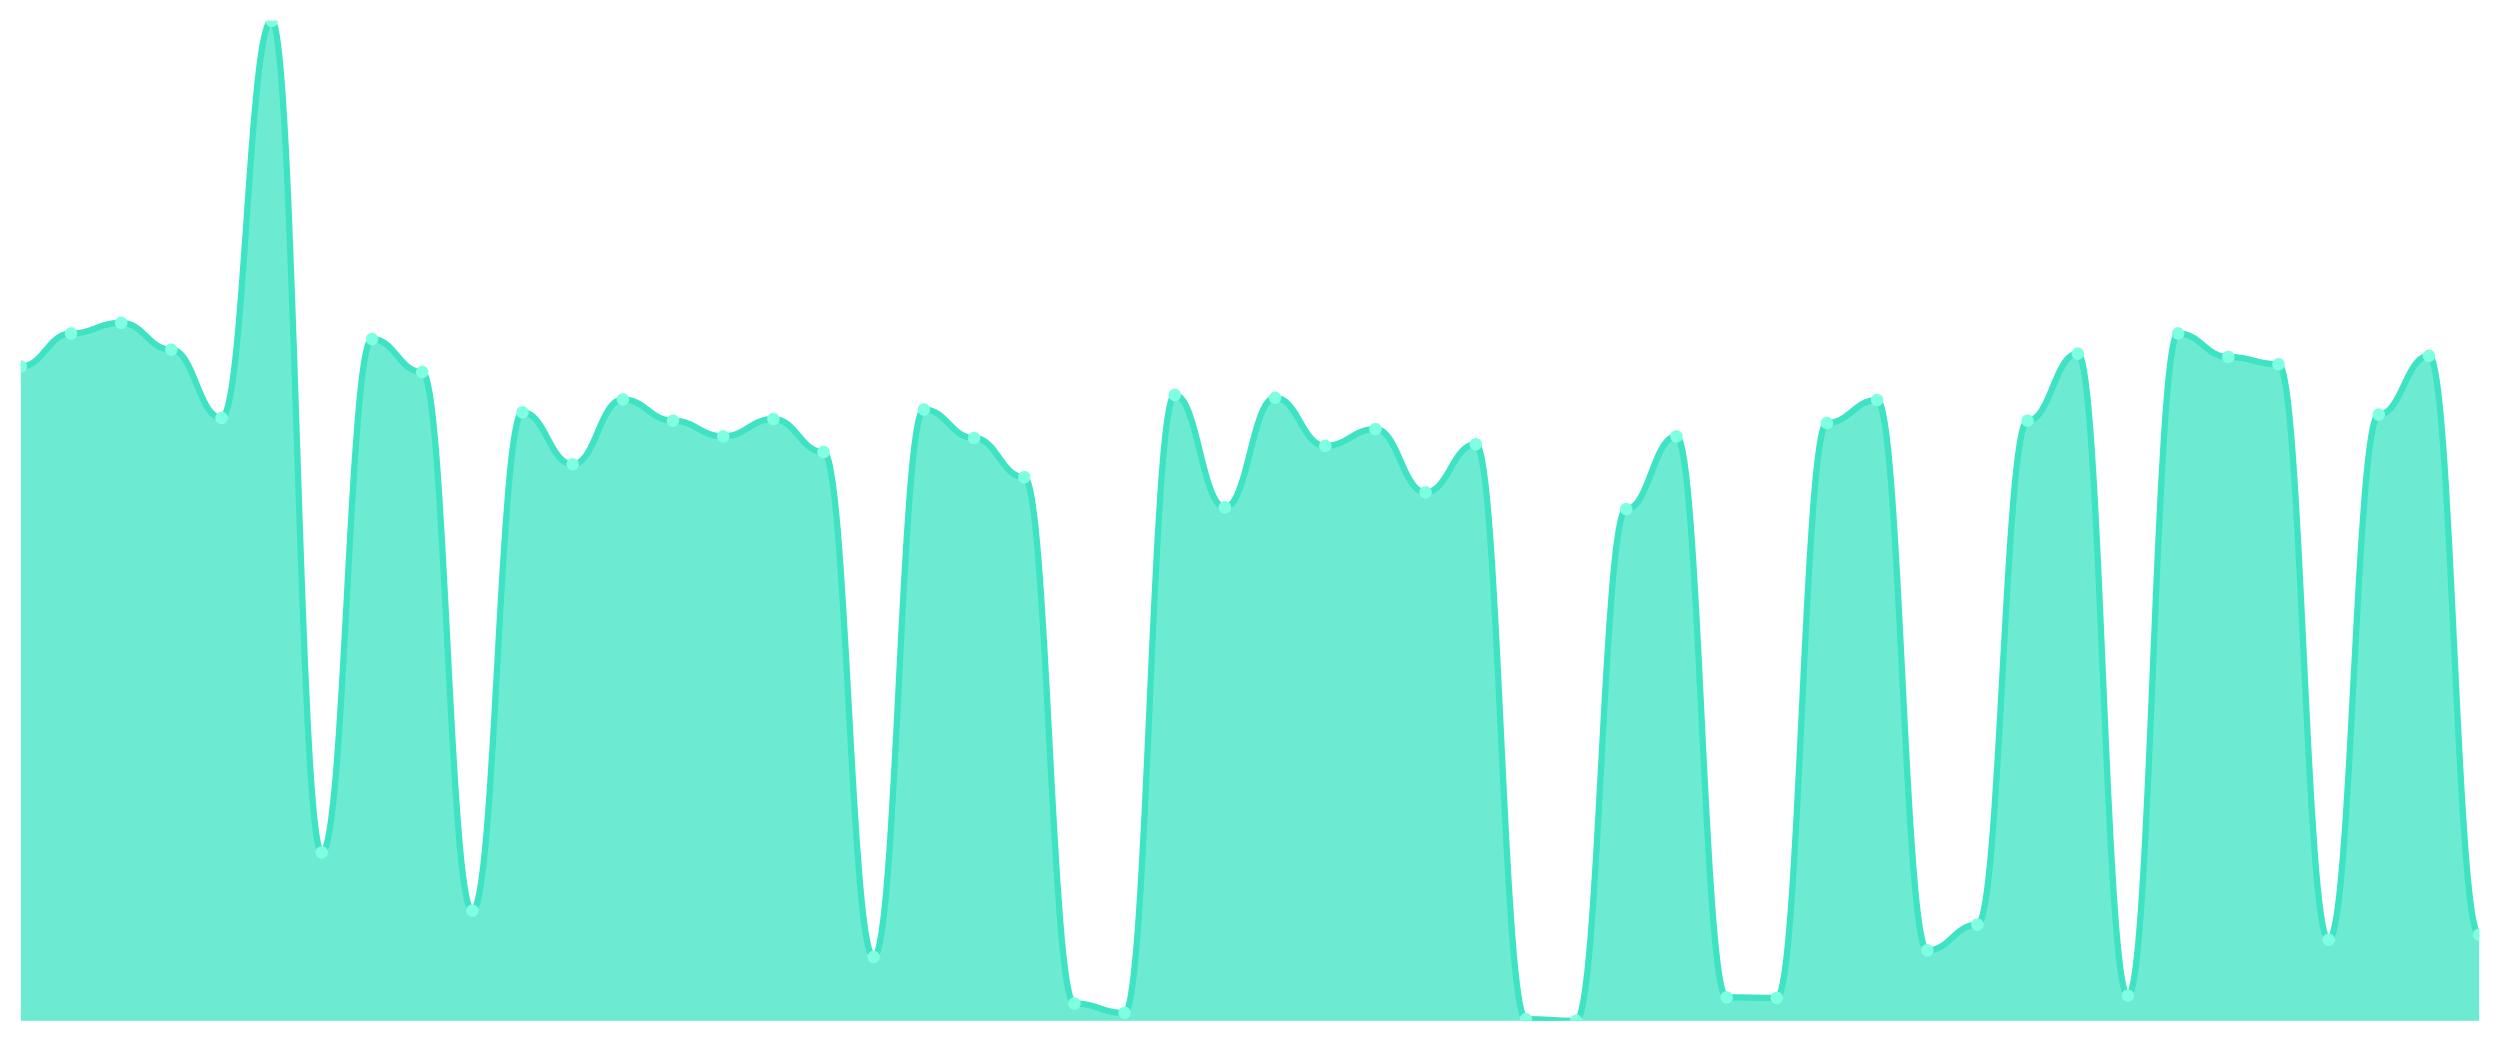
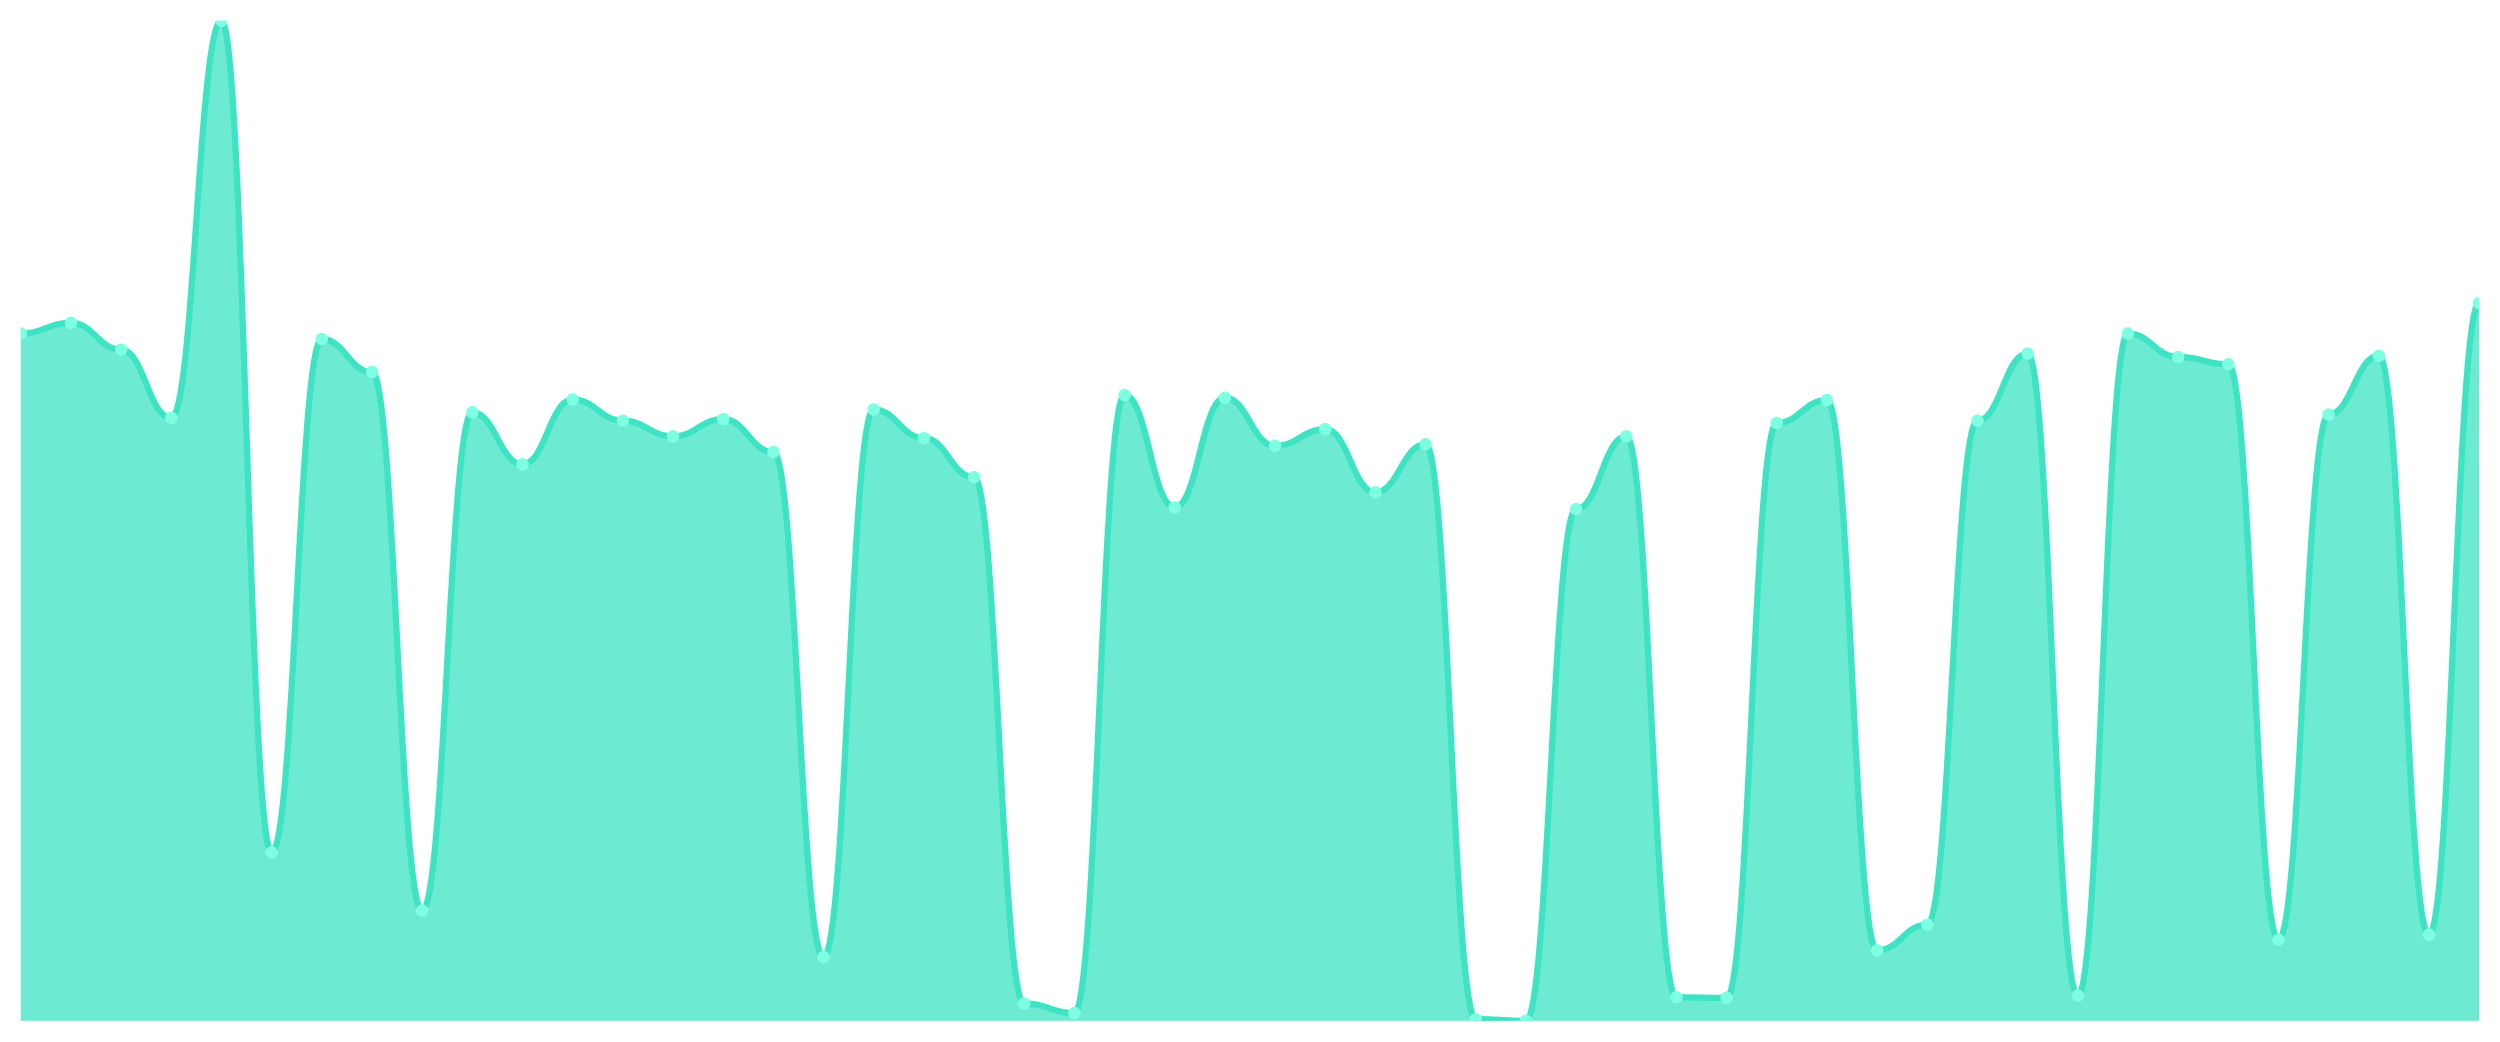
<svg xmlns="http://www.w3.org/2000/svg" viewBox="0 0 1200 500" width="1200" height="500">
  <defs>
    <clipPath id="c">
      <rect x="10" y="10" width="1180" height="480" />
    </clipPath>
  </defs>
  <rect width="1200" height="500" fill="none" />
  <g clip-path="url(#c)">
-     <path d="M 10,490 L 10,175.906 C 20.837,175.906 23.245,160.067 34.082,160.067 C 44.918,160.067 47.327,154.966 58.163,154.966 C 69,154.966 71.408,167.852 82.245,167.852 C 93.082,167.852 95.49,200.604 106.327,200.604 C 117.163,200.604 119.571,10 130.408,10 C 141.245,10 143.653,409.195 154.49,409.195 C 165.327,409.195 167.735,162.752 178.571,162.752 C 189.408,162.752 191.816,178.591 202.653,178.591 C 213.49,178.591 215.898,437.114 226.735,437.114 C 237.571,437.114 239.98,197.919 250.816,197.919 C 261.653,197.919 264.061,222.886 274.898,222.886 C 285.735,222.886 288.143,191.745 298.98,191.745 C 309.816,191.745 312.224,201.946 323.061,201.946 C 333.898,201.946 336.306,209.463 347.143,209.463 C 357.98,209.463 360.388,201.141 371.224,201.141 C 382.061,201.141 384.469,216.98 395.306,216.98 C 406.143,216.98 408.551,459.396 419.388,459.396 C 430.224,459.396 432.633,196.577 443.469,196.577 C 454.306,196.577 456.714,210.268 467.551,210.268 C 478.388,210.268 480.796,229.06 491.633,229.06 C 502.469,229.06 504.878,481.678 515.714,481.678 C 526.551,481.678 528.959,486.242 539.796,486.242 C 550.633,486.242 553.041,189.597 563.878,189.597 C 574.714,189.597 577.122,243.557 587.959,243.557 C 598.796,243.557 601.204,190.94 612.041,190.94 C 622.878,190.94 625.286,214.027 636.122,214.027 C 646.959,214.027 649.367,205.973 660.204,205.973 C 671.041,205.973 673.449,236.309 684.286,236.309 C 695.122,236.309 697.531,213.221 708.367,213.221 C 719.204,213.221 721.612,489.195 732.449,489.195 C 743.286,489.195 745.694,490 756.531,490 C 767.367,490 769.776,244.362 780.612,244.362 C 791.449,244.362 793.857,209.463 804.694,209.463 C 815.531,209.463 817.939,478.725 828.776,478.725 C 839.612,478.725 842.02,478.993 852.857,478.993 C 863.694,478.993 866.102,203.02 876.939,203.02 C 887.776,203.02 890.184,192.013 901.02,192.013 C 911.857,192.013 914.265,456.174 925.102,456.174 C 935.939,456.174 938.347,443.826 949.184,443.826 C 960.02,443.826 962.429,201.946 973.265,201.946 C 984.102,201.946 986.51,169.732 997.347,169.732 C 1008.184,169.732 1010.592,477.919 1021.429,477.919 C 1032.265,477.919 1034.673,160.067 1045.51,160.067 C 1056.347,160.067 1058.755,171.342 1069.592,171.342 C 1080.429,171.342 1082.837,174.832 1093.673,174.832 C 1104.51,174.832 1106.918,451.074 1117.755,451.074 C 1128.592,451.074 1131,198.993 1141.837,198.993 C 1152.673,198.993 1155.082,170.805 1165.918,170.805 C 1176.755,170.805 1179.163,448.658 1190,448.658 L 1190,490 Z" fill="rgba(61,227,195,0.75)" />
-     <path d="M 10,175.906 C 20.837,175.906 23.245,160.067 34.082,160.067 C 44.918,160.067 47.327,154.966 58.163,154.966 C 69,154.966 71.408,167.852 82.245,167.852 C 93.082,167.852 95.49,200.604 106.327,200.604 C 117.163,200.604 119.571,10 130.408,10 C 141.245,10 143.653,409.195 154.49,409.195 C 165.327,409.195 167.735,162.752 178.571,162.752 C 189.408,162.752 191.816,178.591 202.653,178.591 C 213.49,178.591 215.898,437.114 226.735,437.114 C 237.571,437.114 239.98,197.919 250.816,197.919 C 261.653,197.919 264.061,222.886 274.898,222.886 C 285.735,222.886 288.143,191.745 298.98,191.745 C 309.816,191.745 312.224,201.946 323.061,201.946 C 333.898,201.946 336.306,209.463 347.143,209.463 C 357.98,209.463 360.388,201.141 371.224,201.141 C 382.061,201.141 384.469,216.98 395.306,216.98 C 406.143,216.98 408.551,459.396 419.388,459.396 C 430.224,459.396 432.633,196.577 443.469,196.577 C 454.306,196.577 456.714,210.268 467.551,210.268 C 478.388,210.268 480.796,229.06 491.633,229.06 C 502.469,229.06 504.878,481.678 515.714,481.678 C 526.551,481.678 528.959,486.242 539.796,486.242 C 550.633,486.242 553.041,189.597 563.878,189.597 C 574.714,189.597 577.122,243.557 587.959,243.557 C 598.796,243.557 601.204,190.94 612.041,190.94 C 622.878,190.94 625.286,214.027 636.122,214.027 C 646.959,214.027 649.367,205.973 660.204,205.973 C 671.041,205.973 673.449,236.309 684.286,236.309 C 695.122,236.309 697.531,213.221 708.367,213.221 C 719.204,213.221 721.612,489.195 732.449,489.195 C 743.286,489.195 745.694,490 756.531,490 C 767.367,490 769.776,244.362 780.612,244.362 C 791.449,244.362 793.857,209.463 804.694,209.463 C 815.531,209.463 817.939,478.725 828.776,478.725 C 839.612,478.725 842.02,478.993 852.857,478.993 C 863.694,478.993 866.102,203.02 876.939,203.02 C 887.776,203.02 890.184,192.013 901.02,192.013 C 911.857,192.013 914.265,456.174 925.102,456.174 C 935.939,456.174 938.347,443.826 949.184,443.826 C 960.02,443.826 962.429,201.946 973.265,201.946 C 984.102,201.946 986.51,169.732 997.347,169.732 C 1008.184,169.732 1010.592,477.919 1021.429,477.919 C 1032.265,477.919 1034.673,160.067 1045.51,160.067 C 1056.347,160.067 1058.755,171.342 1069.592,171.342 C 1080.429,171.342 1082.837,174.832 1093.673,174.832 C 1104.51,174.832 1106.918,451.074 1117.755,451.074 C 1128.592,451.074 1131,198.993 1141.837,198.993 C 1152.673,198.993 1155.082,170.805 1165.918,170.805 C 1176.755,170.805 1179.163,448.658 1190,448.658" fill="none" stroke="#3de3c3" stroke-width="3" stroke-linecap="round" stroke-linejoin="round" />
-     <circle cx="10" cy="175.906" r="3" fill="#7fffe1" />
-     <circle cx="34.082" cy="160.067" r="3" fill="#7fffe1" />
-     <circle cx="58.163" cy="154.966" r="3" fill="#7fffe1" />
-     <circle cx="82.245" cy="167.852" r="3" fill="#7fffe1" />
-     <circle cx="106.327" cy="200.604" r="3" fill="#7fffe1" />
-     <circle cx="130.408" cy="10" r="3" fill="#7fffe1" />
-     <circle cx="154.49" cy="409.195" r="3" fill="#7fffe1" />
-     <circle cx="178.571" cy="162.752" r="3" fill="#7fffe1" />
-     <circle cx="202.653" cy="178.591" r="3" fill="#7fffe1" />
-     <circle cx="226.735" cy="437.114" r="3" fill="#7fffe1" />
-     <circle cx="250.816" cy="197.919" r="3" fill="#7fffe1" />
-     <circle cx="274.898" cy="222.886" r="3" fill="#7fffe1" />
-     <circle cx="298.98" cy="191.745" r="3" fill="#7fffe1" />
-     <circle cx="323.061" cy="201.946" r="3" fill="#7fffe1" />
-     <circle cx="347.143" cy="209.463" r="3" fill="#7fffe1" />
-     <circle cx="371.224" cy="201.141" r="3" fill="#7fffe1" />
-     <circle cx="395.306" cy="216.98" r="3" fill="#7fffe1" />
-     <circle cx="419.388" cy="459.396" r="3" fill="#7fffe1" />
-     <circle cx="443.469" cy="196.577" r="3" fill="#7fffe1" />
-     <circle cx="467.551" cy="210.268" r="3" fill="#7fffe1" />
-     <circle cx="491.633" cy="229.06" r="3" fill="#7fffe1" />
-     <circle cx="515.714" cy="481.678" r="3" fill="#7fffe1" />
-     <circle cx="539.796" cy="486.242" r="3" fill="#7fffe1" />
-     <circle cx="563.878" cy="189.597" r="3" fill="#7fffe1" />
-     <circle cx="587.959" cy="243.557" r="3" fill="#7fffe1" />
-     <circle cx="612.041" cy="190.94" r="3" fill="#7fffe1" />
-     <circle cx="636.122" cy="214.027" r="3" fill="#7fffe1" />
-     <circle cx="660.204" cy="205.973" r="3" fill="#7fffe1" />
-     <circle cx="684.286" cy="236.309" r="3" fill="#7fffe1" />
-     <circle cx="708.367" cy="213.221" r="3" fill="#7fffe1" />
-     <circle cx="732.449" cy="489.195" r="3" fill="#7fffe1" />
-     <circle cx="756.531" cy="490" r="3" fill="#7fffe1" />
-     <circle cx="780.612" cy="244.362" r="3" fill="#7fffe1" />
-     <circle cx="804.694" cy="209.463" r="3" fill="#7fffe1" />
-     <circle cx="828.776" cy="478.725" r="3" fill="#7fffe1" />
-     <circle cx="852.857" cy="478.993" r="3" fill="#7fffe1" />
-     <circle cx="876.939" cy="203.02" r="3" fill="#7fffe1" />
-     <circle cx="901.02" cy="192.013" r="3" fill="#7fffe1" />
-     <circle cx="925.102" cy="456.174" r="3" fill="#7fffe1" />
-     <circle cx="949.184" cy="443.826" r="3" fill="#7fffe1" />
-     <circle cx="973.265" cy="201.946" r="3" fill="#7fffe1" />
-     <circle cx="997.347" cy="169.732" r="3" fill="#7fffe1" />
-     <circle cx="1021.429" cy="477.919" r="3" fill="#7fffe1" />
-     <circle cx="1045.51" cy="160.067" r="3" fill="#7fffe1" />
-     <circle cx="1069.592" cy="171.342" r="3" fill="#7fffe1" />
-     <circle cx="1093.673" cy="174.832" r="3" fill="#7fffe1" />
-     <circle cx="1117.755" cy="451.074" r="3" fill="#7fffe1" />
-     <circle cx="1141.837" cy="198.993" r="3" fill="#7fffe1" />
-     <circle cx="1165.918" cy="170.805" r="3" fill="#7fffe1" />
-     <circle cx="1190" cy="448.658" r="3" fill="#7fffe1" />
+     <path d="M 10,490 L 10,160.067 C 20.837,160.067 23.245,154.966 34.082,154.966 C 44.918,154.966 47.327,167.852 58.163,167.852 C 69,167.852 71.408,200.604 82.245,200.604 C 93.082,200.604 95.49,10 106.327,10 C 117.163,10 119.571,409.195 130.408,409.195 C 141.245,409.195 143.653,162.752 154.49,162.752 C 165.327,162.752 167.735,178.591 178.571,178.591 C 189.408,178.591 191.816,437.114 202.653,437.114 C 213.49,437.114 215.898,197.919 226.735,197.919 C 237.571,197.919 239.98,222.886 250.816,222.886 C 261.653,222.886 264.061,191.745 274.898,191.745 C 285.735,191.745 288.143,201.946 298.98,201.946 C 309.816,201.946 312.224,209.463 323.061,209.463 C 333.898,209.463 336.306,201.141 347.143,201.141 C 357.98,201.141 360.388,216.98 371.224,216.98 C 382.061,216.98 384.469,459.396 395.306,459.396 C 406.143,459.396 408.551,196.577 419.388,196.577 C 430.224,196.577 432.633,210.268 443.469,210.268 C 454.306,210.268 456.714,229.06 467.551,229.06 C 478.388,229.06 480.796,481.678 491.633,481.678 C 502.469,481.678 504.878,486.242 515.714,486.242 C 526.551,486.242 528.959,189.597 539.796,189.597 C 550.633,189.597 553.041,243.557 563.878,243.557 C 574.714,243.557 577.122,190.94 587.959,190.94 C 598.796,190.94 601.204,214.027 612.041,214.027 C 622.878,214.027 625.286,205.973 636.122,205.973 C 646.959,205.973 649.367,236.309 660.204,236.309 C 671.041,236.309 673.449,213.221 684.286,213.221 C 695.122,213.221 697.531,489.195 708.367,489.195 C 719.204,489.195 721.612,490 732.449,490 C 743.286,490 745.694,244.362 756.531,244.362 C 767.367,244.362 769.776,209.463 780.612,209.463 C 791.449,209.463 793.857,478.725 804.694,478.725 C 815.531,478.725 817.939,478.993 828.776,478.993 C 839.612,478.993 842.02,203.02 852.857,203.02 C 863.694,203.02 866.102,192.013 876.939,192.013 C 887.776,192.013 890.184,456.174 901.02,456.174 C 911.857,456.174 914.265,443.826 925.102,443.826 C 935.939,443.826 938.347,201.946 949.184,201.946 C 960.02,201.946 962.429,169.732 973.265,169.732 C 984.102,169.732 986.51,477.919 997.347,477.919 C 1008.184,477.919 1010.592,160.067 1021.429,160.067 C 1032.265,160.067 1034.673,171.342 1045.51,171.342 C 1056.347,171.342 1058.755,174.832 1069.592,174.832 C 1080.429,174.832 1082.837,451.074 1093.673,451.074 C 1104.51,451.074 1106.918,198.993 1117.755,198.993 C 1128.592,198.993 1131,170.805 1141.837,170.805 C 1152.673,170.805 1155.082,448.658 1165.918,448.658 C 1176.755,448.658 1179.163,145.57 1190,145.57 L 1190,490 Z" fill="rgba(61,227,195,0.75)" />
+     <path d="M 10,160.067 C 20.837,160.067 23.245,154.966 34.082,154.966 C 44.918,154.966 47.327,167.852 58.163,167.852 C 69,167.852 71.408,200.604 82.245,200.604 C 93.082,200.604 95.49,10 106.327,10 C 117.163,10 119.571,409.195 130.408,409.195 C 141.245,409.195 143.653,162.752 154.49,162.752 C 165.327,162.752 167.735,178.591 178.571,178.591 C 189.408,178.591 191.816,437.114 202.653,437.114 C 213.49,437.114 215.898,197.919 226.735,197.919 C 237.571,197.919 239.98,222.886 250.816,222.886 C 261.653,222.886 264.061,191.745 274.898,191.745 C 285.735,191.745 288.143,201.946 298.98,201.946 C 309.816,201.946 312.224,209.463 323.061,209.463 C 333.898,209.463 336.306,201.141 347.143,201.141 C 357.98,201.141 360.388,216.98 371.224,216.98 C 382.061,216.98 384.469,459.396 395.306,459.396 C 406.143,459.396 408.551,196.577 419.388,196.577 C 430.224,196.577 432.633,210.268 443.469,210.268 C 454.306,210.268 456.714,229.06 467.551,229.06 C 478.388,229.06 480.796,481.678 491.633,481.678 C 502.469,481.678 504.878,486.242 515.714,486.242 C 526.551,486.242 528.959,189.597 539.796,189.597 C 550.633,189.597 553.041,243.557 563.878,243.557 C 574.714,243.557 577.122,190.94 587.959,190.94 C 598.796,190.94 601.204,214.027 612.041,214.027 C 622.878,214.027 625.286,205.973 636.122,205.973 C 646.959,205.973 649.367,236.309 660.204,236.309 C 671.041,236.309 673.449,213.221 684.286,213.221 C 695.122,213.221 697.531,489.195 708.367,489.195 C 719.204,489.195 721.612,490 732.449,490 C 743.286,490 745.694,244.362 756.531,244.362 C 767.367,244.362 769.776,209.463 780.612,209.463 C 791.449,209.463 793.857,478.725 804.694,478.725 C 815.531,478.725 817.939,478.993 828.776,478.993 C 839.612,478.993 842.02,203.02 852.857,203.02 C 863.694,203.02 866.102,192.013 876.939,192.013 C 887.776,192.013 890.184,456.174 901.02,456.174 C 911.857,456.174 914.265,443.826 925.102,443.826 C 935.939,443.826 938.347,201.946 949.184,201.946 C 960.02,201.946 962.429,169.732 973.265,169.732 C 984.102,169.732 986.51,477.919 997.347,477.919 C 1008.184,477.919 1010.592,160.067 1021.429,160.067 C 1032.265,160.067 1034.673,171.342 1045.51,171.342 C 1056.347,171.342 1058.755,174.832 1069.592,174.832 C 1080.429,174.832 1082.837,451.074 1093.673,451.074 C 1104.51,451.074 1106.918,198.993 1117.755,198.993 C 1128.592,198.993 1131,170.805 1141.837,170.805 C 1152.673,170.805 1155.082,448.658 1165.918,448.658 C 1176.755,448.658 1179.163,145.57 1190,145.57" fill="none" stroke="#3de3c3" stroke-width="3" stroke-linecap="round" stroke-linejoin="round" />
+     <circle cx="10" cy="160.067" r="3" fill="#7fffe1" />
+     <circle cx="34.082" cy="154.966" r="3" fill="#7fffe1" />
+     <circle cx="58.163" cy="167.852" r="3" fill="#7fffe1" />
+     <circle cx="82.245" cy="200.604" r="3" fill="#7fffe1" />
+     <circle cx="106.327" cy="10" r="3" fill="#7fffe1" />
+     <circle cx="130.408" cy="409.195" r="3" fill="#7fffe1" />
+     <circle cx="154.49" cy="162.752" r="3" fill="#7fffe1" />
+     <circle cx="178.571" cy="178.591" r="3" fill="#7fffe1" />
+     <circle cx="202.653" cy="437.114" r="3" fill="#7fffe1" />
+     <circle cx="226.735" cy="197.919" r="3" fill="#7fffe1" />
+     <circle cx="250.816" cy="222.886" r="3" fill="#7fffe1" />
+     <circle cx="274.898" cy="191.745" r="3" fill="#7fffe1" />
+     <circle cx="298.98" cy="201.946" r="3" fill="#7fffe1" />
+     <circle cx="323.061" cy="209.463" r="3" fill="#7fffe1" />
+     <circle cx="347.143" cy="201.141" r="3" fill="#7fffe1" />
+     <circle cx="371.224" cy="216.98" r="3" fill="#7fffe1" />
+     <circle cx="395.306" cy="459.396" r="3" fill="#7fffe1" />
+     <circle cx="419.388" cy="196.577" r="3" fill="#7fffe1" />
+     <circle cx="443.469" cy="210.268" r="3" fill="#7fffe1" />
+     <circle cx="467.551" cy="229.06" r="3" fill="#7fffe1" />
+     <circle cx="491.633" cy="481.678" r="3" fill="#7fffe1" />
+     <circle cx="515.714" cy="486.242" r="3" fill="#7fffe1" />
+     <circle cx="539.796" cy="189.597" r="3" fill="#7fffe1" />
+     <circle cx="563.878" cy="243.557" r="3" fill="#7fffe1" />
+     <circle cx="587.959" cy="190.94" r="3" fill="#7fffe1" />
+     <circle cx="612.041" cy="214.027" r="3" fill="#7fffe1" />
+     <circle cx="636.122" cy="205.973" r="3" fill="#7fffe1" />
+     <circle cx="660.204" cy="236.309" r="3" fill="#7fffe1" />
+     <circle cx="684.286" cy="213.221" r="3" fill="#7fffe1" />
+     <circle cx="708.367" cy="489.195" r="3" fill="#7fffe1" />
+     <circle cx="732.449" cy="490" r="3" fill="#7fffe1" />
+     <circle cx="756.531" cy="244.362" r="3" fill="#7fffe1" />
+     <circle cx="780.612" cy="209.463" r="3" fill="#7fffe1" />
+     <circle cx="804.694" cy="478.725" r="3" fill="#7fffe1" />
+     <circle cx="828.776" cy="478.993" r="3" fill="#7fffe1" />
+     <circle cx="852.857" cy="203.02" r="3" fill="#7fffe1" />
+     <circle cx="876.939" cy="192.013" r="3" fill="#7fffe1" />
+     <circle cx="901.02" cy="456.174" r="3" fill="#7fffe1" />
+     <circle cx="925.102" cy="443.826" r="3" fill="#7fffe1" />
+     <circle cx="949.184" cy="201.946" r="3" fill="#7fffe1" />
+     <circle cx="973.265" cy="169.732" r="3" fill="#7fffe1" />
+     <circle cx="997.347" cy="477.919" r="3" fill="#7fffe1" />
+     <circle cx="1021.429" cy="160.067" r="3" fill="#7fffe1" />
+     <circle cx="1045.51" cy="171.342" r="3" fill="#7fffe1" />
+     <circle cx="1069.592" cy="174.832" r="3" fill="#7fffe1" />
+     <circle cx="1093.673" cy="451.074" r="3" fill="#7fffe1" />
+     <circle cx="1117.755" cy="198.993" r="3" fill="#7fffe1" />
+     <circle cx="1141.837" cy="170.805" r="3" fill="#7fffe1" />
+     <circle cx="1165.918" cy="448.658" r="3" fill="#7fffe1" />
+     <circle cx="1190" cy="145.57" r="3" fill="#7fffe1" />
  </g>
</svg>
